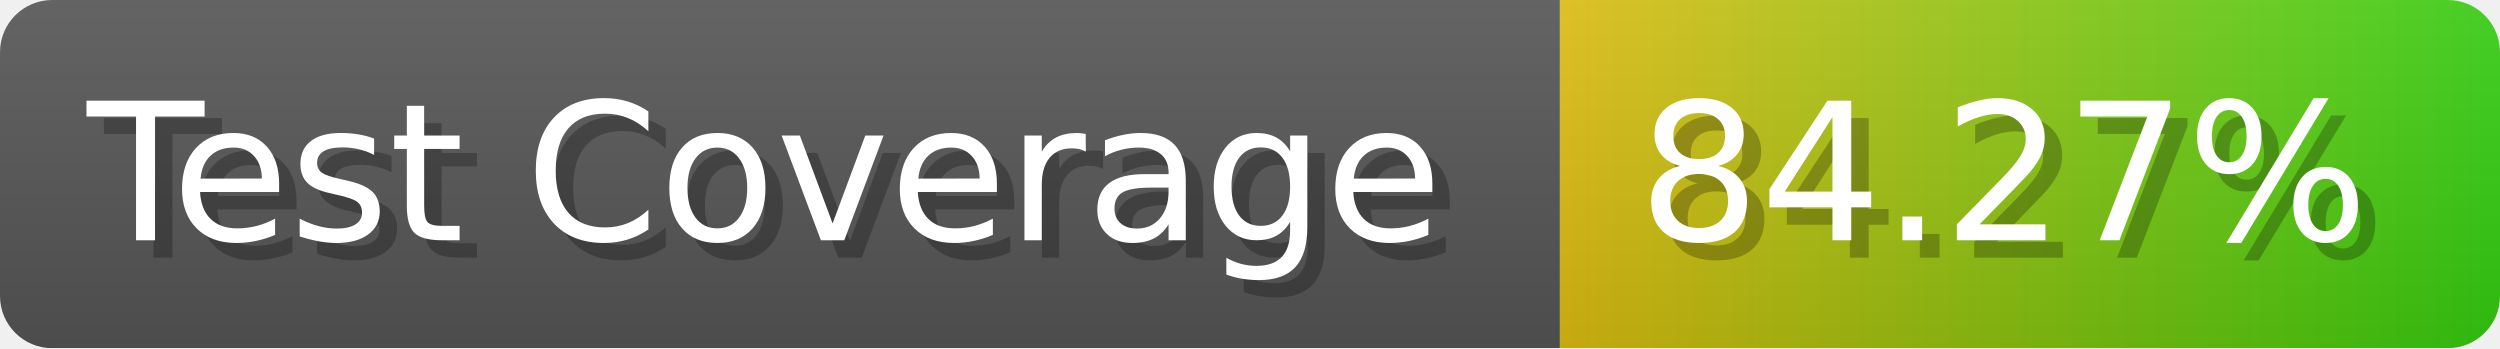
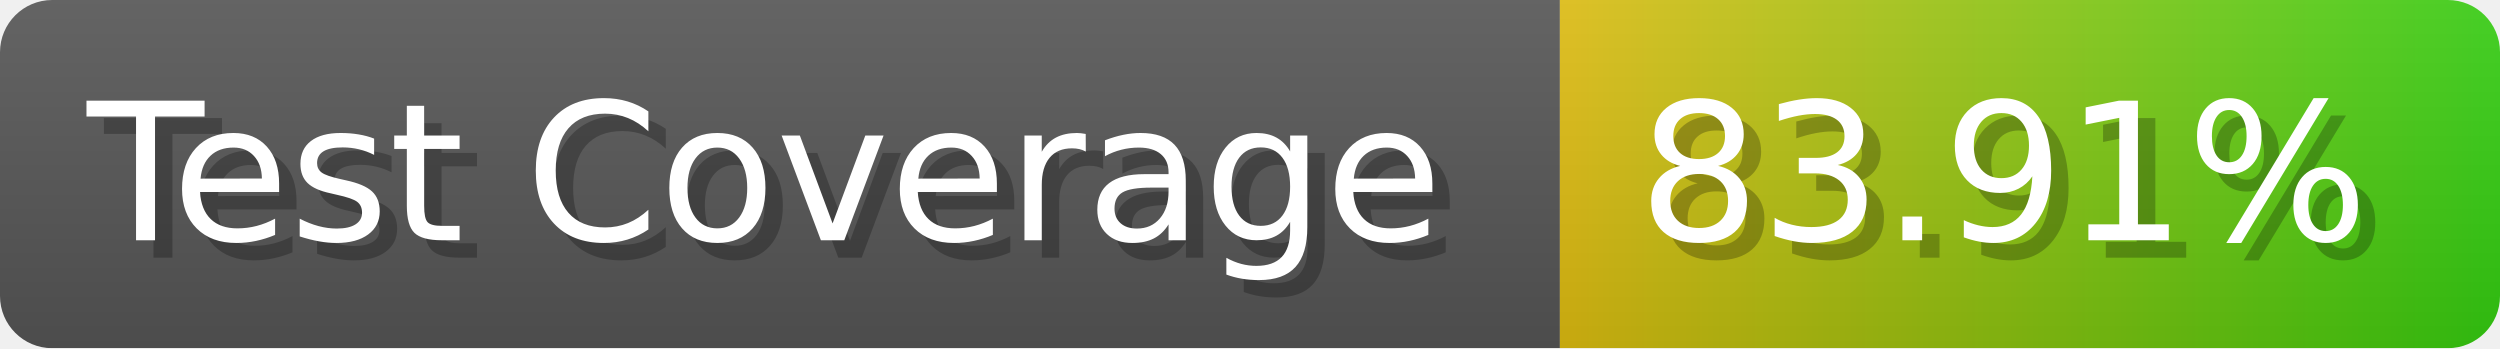
- <svg xmlns="http://www.w3.org/2000/svg" width="143.6" height="20" viewBox="0 0 1436 200" role="img" aria-label="Test Coverage: 84.27%">
+ <svg xmlns="http://www.w3.org/2000/svg" width="143.6" height="20" viewBox="0 0 1436 200" role="img" aria-label="Test Coverage: 83.91%">
  <linearGradient id="a" x2="0" y2="100%">
    <stop offset="0" stop-opacity=".1" stop-color="#EEE" />
    <stop offset="1" stop-opacity=".1" />
  </linearGradient>
  <mask id="m">
    <rect width="1436" height="200" rx="30" fill="#FFF" />
  </mask>
  <g mask="url(#m)">
    <rect width="896" height="200" fill="#555" />
    <rect width="540" height="200" fill="url(#x)" x="896" />
    <rect width="1436" height="200" fill="url(#a)" />
  </g>
  <g aria-hidden="true" fill="#fff" text-anchor="start" font-family="Verdana,DejaVu Sans,sans-serif" font-size="110">
    <text x="60" y="148" textLength="796" fill="#000" opacity="0.25">Test Coverage</text>
    <text x="50" y="138" textLength="796">Test Coverage</text>
-     <text x="951" y="148" textLength="440" fill="#000" opacity="0.25">84.27%</text>
-     <text x="941" y="138" textLength="440">84.27%</text>
+     <text x="951" y="148" textLength="440" fill="#000" opacity="0.25">83.91%</text>
+     <text x="941" y="138" textLength="440">83.91%</text>
  </g>
  <linearGradient id="x" x1="0%" y1="0%" x2="100%" y2="0%">
    <stop offset="0%" style="stop-color:#DB1" />
    <stop offset="100%" style="stop-color:#3C1" />
  </linearGradient>
</svg>
